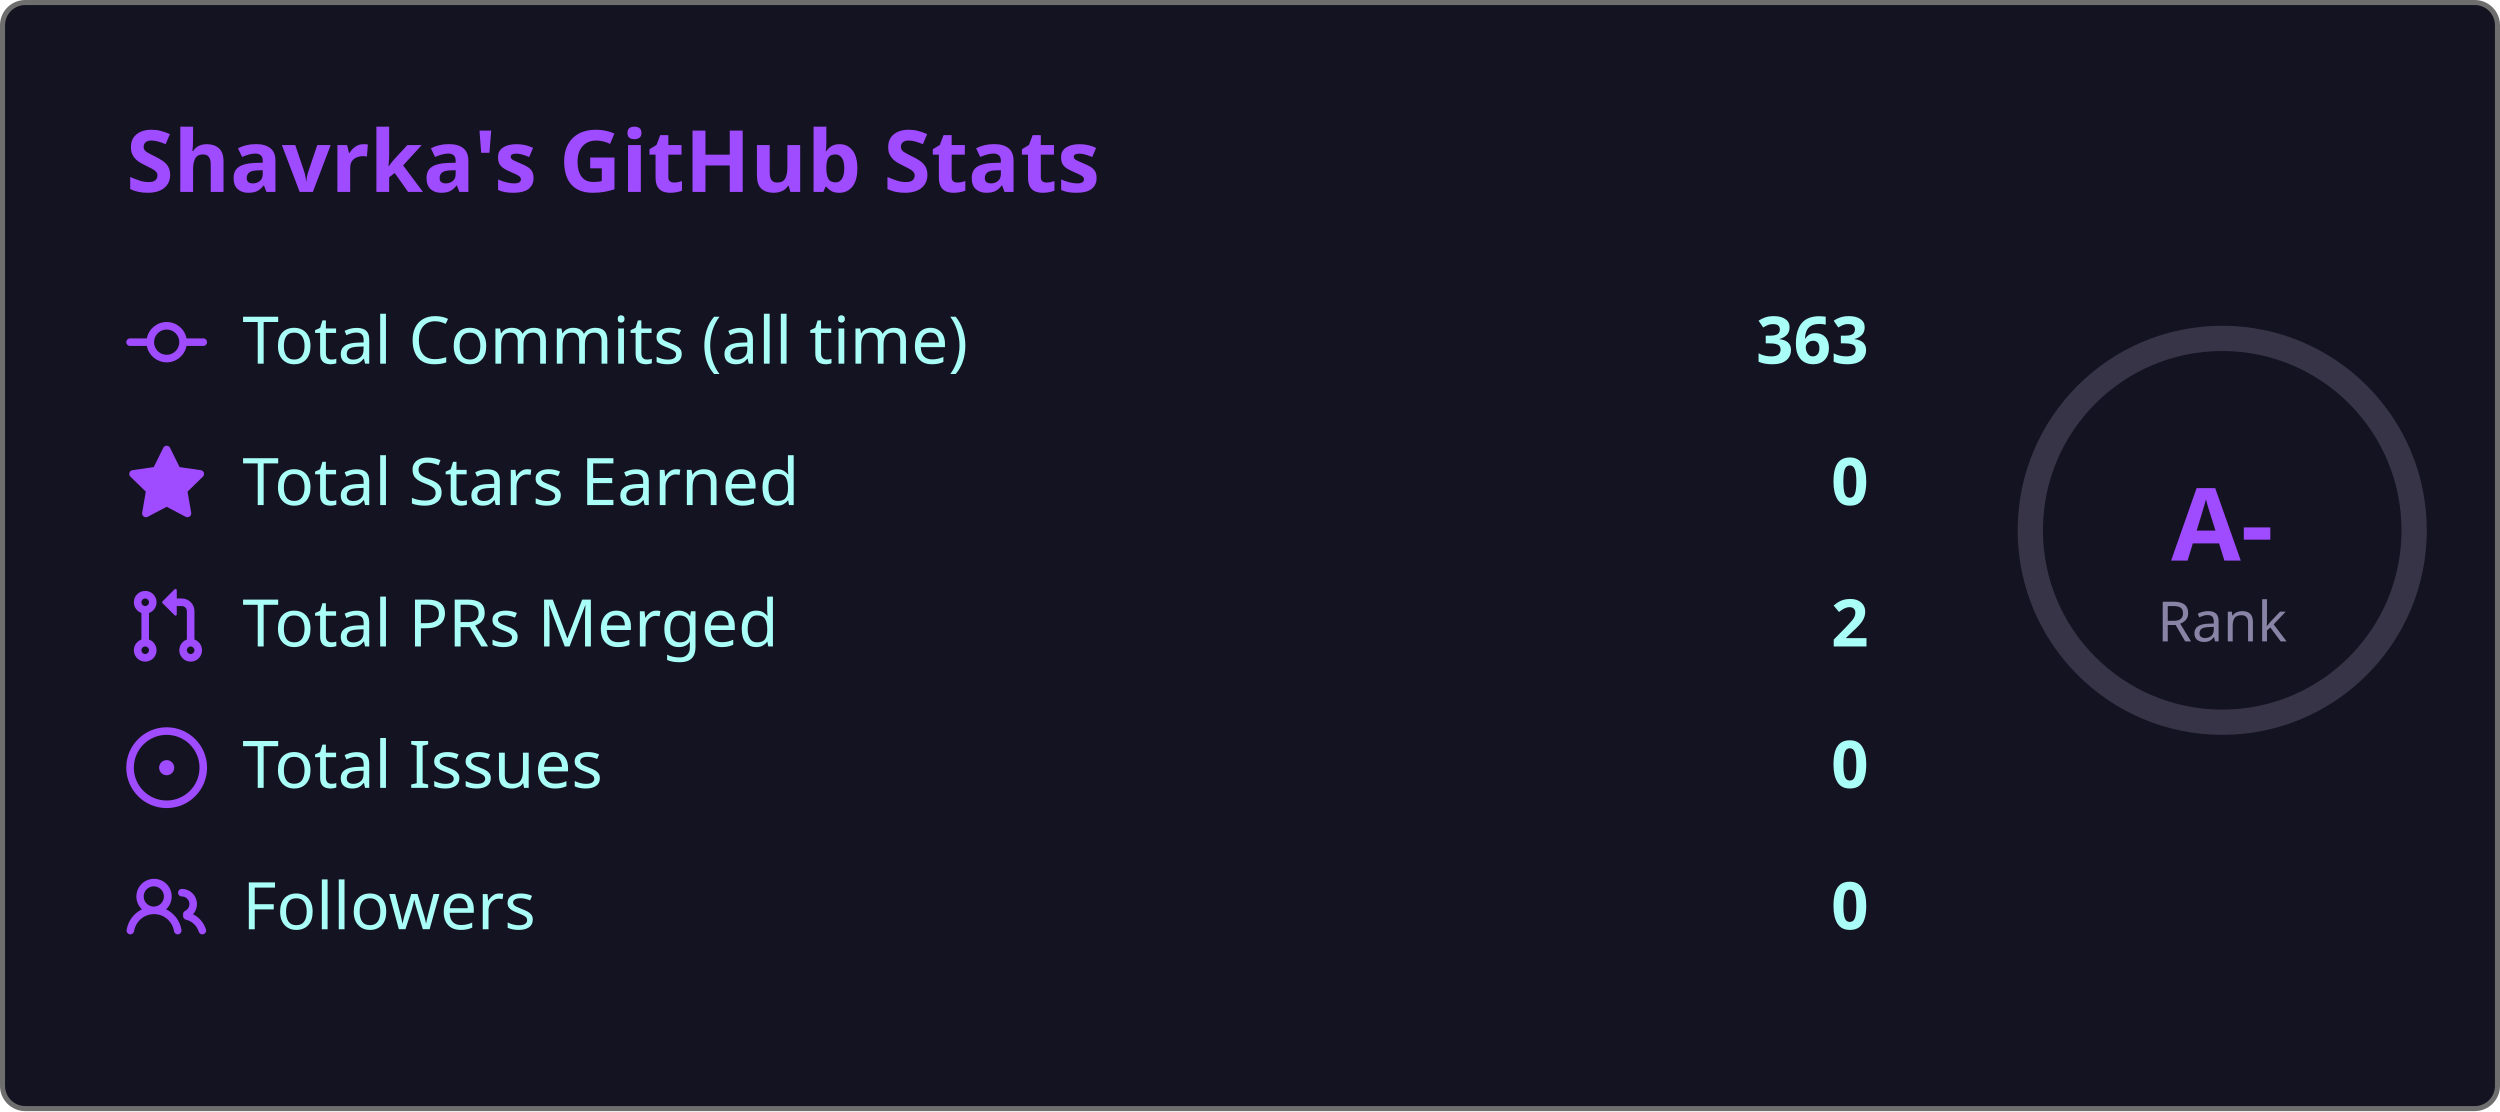
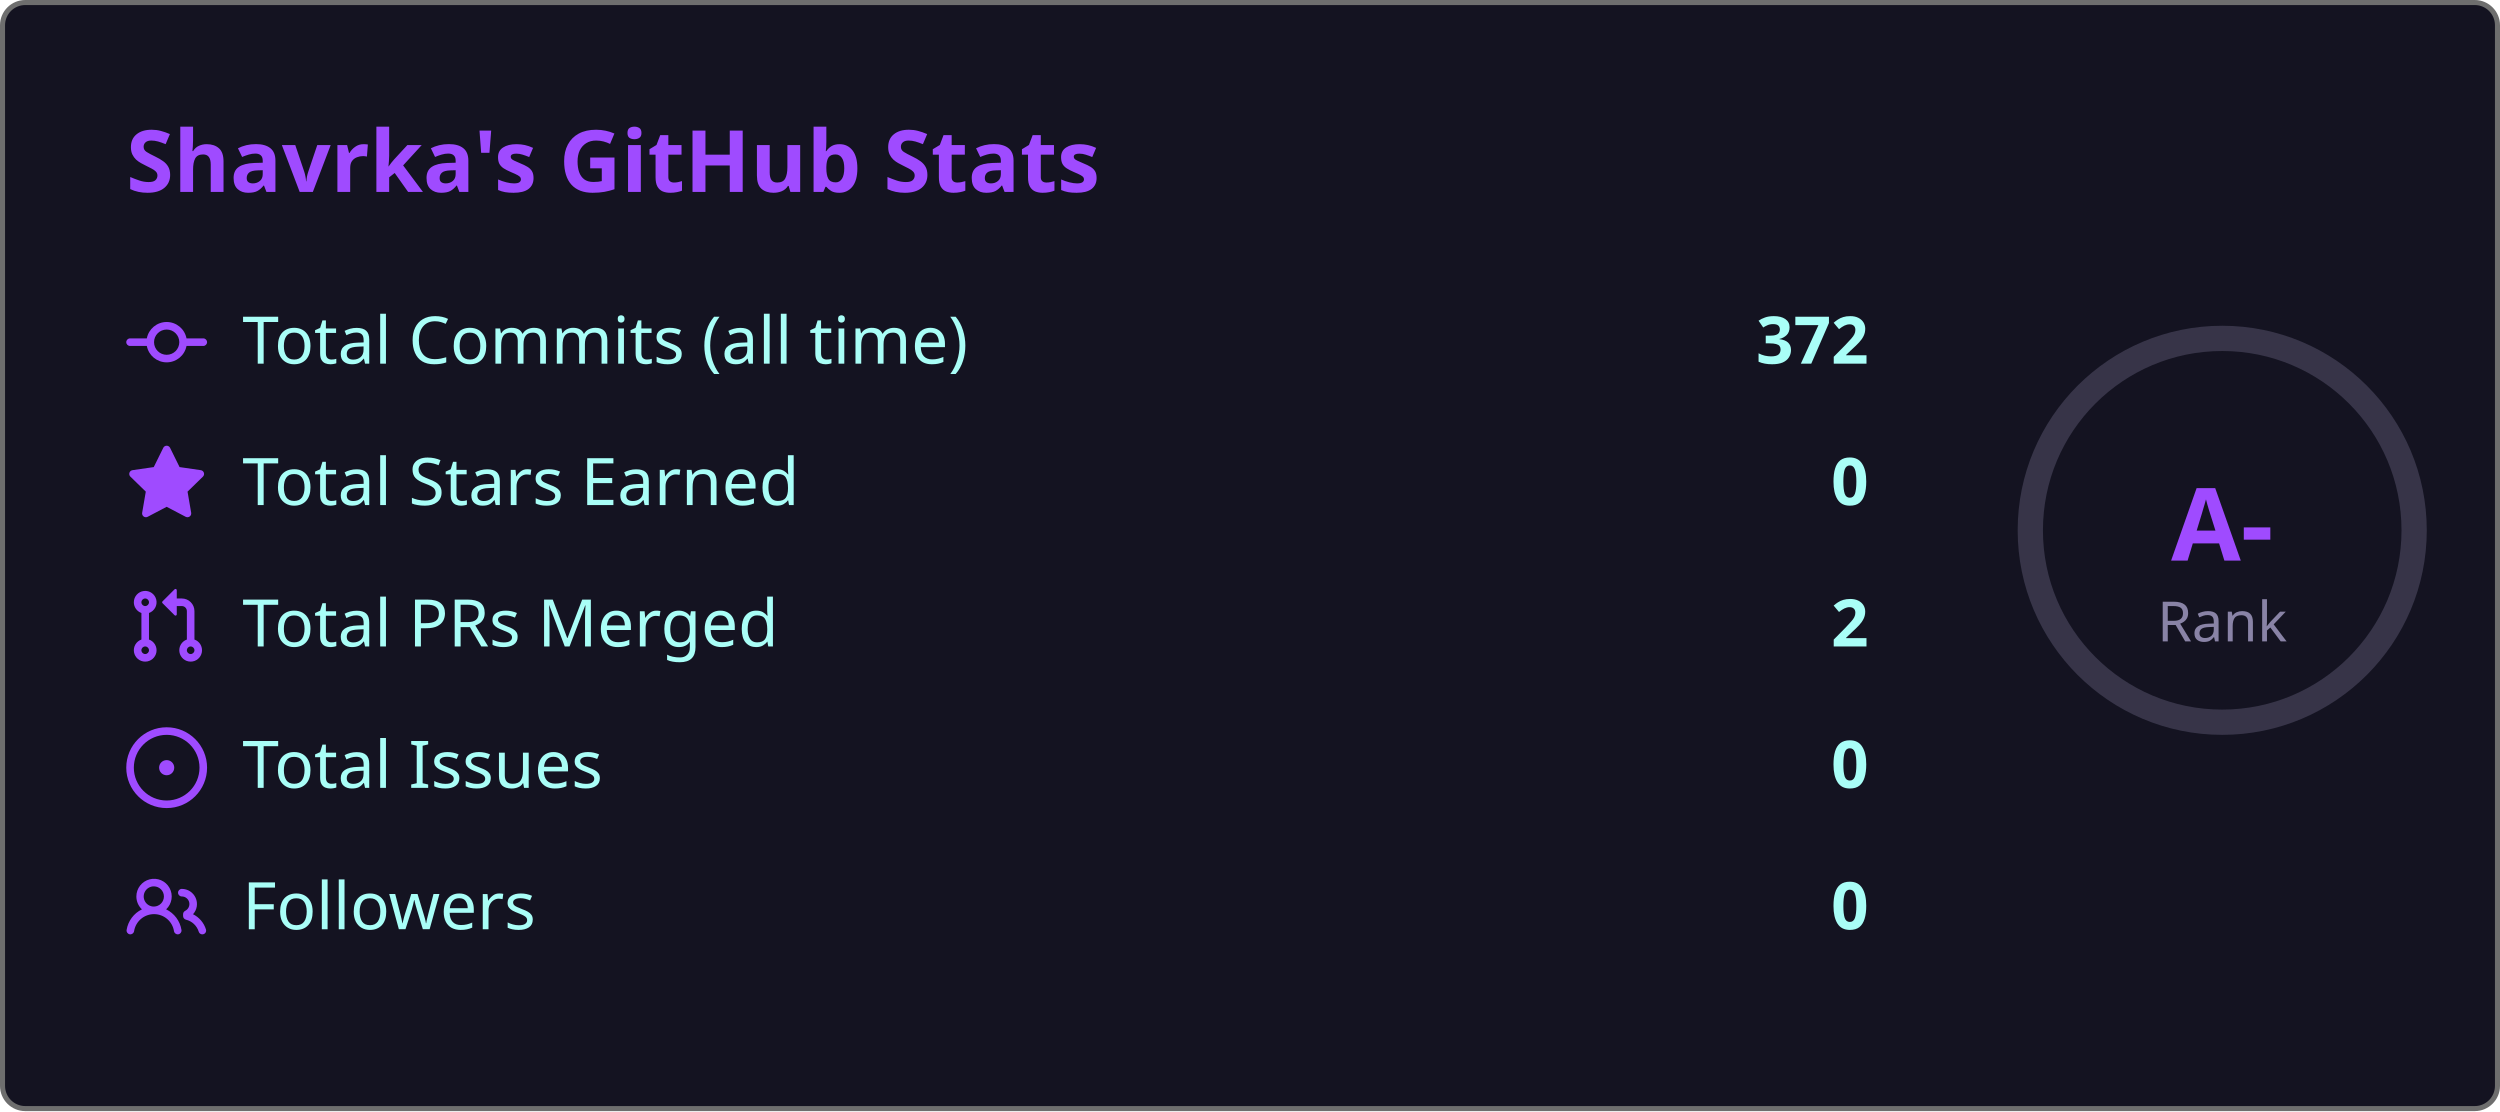
<svg xmlns="http://www.w3.org/2000/svg" width="495" height="220" viewBox="0 0 495 220">
  <style>
    .fade { animation: fadeIn .8s ease both }
    @keyframes fadeIn { from { opacity:0; transform:translateY(6px) } to { opacity:1; transform:none } }
    .ring { animation: ring 1s ease both }
    @keyframes ring {
      from { stroke-dashoffset:238.8 }
      to   { stroke-dashoffset:149.2 }
    }
  </style>
  <rect x=".5" y=".5" width="494" height="219" rx="4.5" fill="#141321" stroke="#6e6e6e" />
  <text class="fade" x="25" y="38" fill="#9f4bff" font-size="17" font-weight="bold" font-family="'Segoe UI', Ubuntu, 'Helvetica Neue', Sans-Serif">Shavrka's GitHub Stats</text>
  <g class="fade">
    <g transform="translate(0,60)">
      <g transform="translate(25,0)" fill="#9f4bff">
        <path d="M11.93 8.5a4.002 4.002 0 0 1-7.86 0H.75a.75.75 0 0 1 0-1.5h3.32a4.002 4.002 0 0 1 7.86 0h3.32a.75.75 0 0 1 0 1.5Zm-1.43-.75a2.5 2.5 0 1 0-5 0 2.5 2.5 0 0 0 5 0Z" />
      </g>
      <text x="48" y="12" fill="#a9fef7" font-size="13" font-family="'Segoe UI', Ubuntu, 'Helvetica Neue', Sans-Serif">Total Commits (all time)</text>
-       <text x="370" y="12" fill="#a9fef7" font-size="13" font-weight="bold" text-anchor="end" font-family="'Segoe UI', Ubuntu, 'Helvetica Neue', Sans-Serif">363</text>
+       <text x="370" y="12" fill="#a9fef7" font-size="13" font-weight="bold" text-anchor="end" font-family="'Segoe UI', Ubuntu, 'Helvetica Neue', Sans-Serif">372</text>
    </g>
    <g transform="translate(0,88)">
      <g transform="translate(25,0)" fill="#9f4bff">
        <path d="M8 .25a.75.75 0 0 1 .673.418l1.882 3.815 4.21.612a.75.75 0 0 1 .416 1.279l-3.046 2.97.719 4.192a.751.751 0 0 1-1.088.791L8 12.347l-3.766 1.98a.75.75 0 0 1-1.088-.79l.72-4.194L.818 6.374a.75.75 0 0 1 .416-1.28l4.21-.611L7.327.668A.75.75 0 0 1 8 .25Z" />
      </g>
      <text x="48" y="12" fill="#a9fef7" font-size="13" font-family="'Segoe UI', Ubuntu, 'Helvetica Neue', Sans-Serif">Total Stars Earned</text>
      <text x="370" y="12" fill="#a9fef7" font-size="13" font-weight="bold" text-anchor="end" font-family="'Segoe UI', Ubuntu, 'Helvetica Neue', Sans-Serif">0</text>
    </g>
    <g transform="translate(0,116)">
      <g transform="translate(25,0)" fill="#9f4bff">
        <path d="M1.5 3.25a2.25 2.25 0 1 1 3 2.122v5.256a2.251 2.251 0 1 1-1.5 0V5.372A2.25 2.25 0 0 1 1.5 3.25Zm5.677-.177L9.573.677A.25.25 0 0 1 10 .854V2.5h1A2.5 2.5 0 0 1 13.5 5v5.628a2.251 2.251 0 1 1-1.5 0V5a1 1 0 0 0-1-1h-1v1.646a.25.25 0 0 1-.427.177L7.177 3.427a.25.25 0 0 1 0-.354ZM3.75 2.5a.75.75 0 1 0 0 1.5.75.75 0 0 0 0-1.5Zm0 9.5a.75.75 0 1 0 0 1.5.75.75 0 0 0 0-1.5Zm8.25.75a.75.75 0 1 0 1.5 0 .75.75 0 0 0-1.5 0Z" />
      </g>
      <text x="48" y="12" fill="#a9fef7" font-size="13" font-family="'Segoe UI', Ubuntu, 'Helvetica Neue', Sans-Serif">Total PRs Merged</text>
      <text x="370" y="12" fill="#a9fef7" font-size="13" font-weight="bold" text-anchor="end" font-family="'Segoe UI', Ubuntu, 'Helvetica Neue', Sans-Serif">2</text>
    </g>
    <g transform="translate(0,144)">
      <g transform="translate(25,0)" fill="#9f4bff">
        <path d="M8 9.5a1.5 1.5 0 1 0 0-3 1.5 1.5 0 0 0 0 3Z" />
        <path d="M8 0a8 8 0 1 1 0 16A8 8 0 0 1 8 0ZM1.5 8a6.5 6.5 0 1 0 13 0 6.5 6.5 0 0 0-13 0Z" />
      </g>
      <text x="48" y="12" fill="#a9fef7" font-size="13" font-family="'Segoe UI', Ubuntu, 'Helvetica Neue', Sans-Serif">Total Issues</text>
      <text x="370" y="12" fill="#a9fef7" font-size="13" font-weight="bold" text-anchor="end" font-family="'Segoe UI', Ubuntu, 'Helvetica Neue', Sans-Serif">0</text>
    </g>
    <g transform="translate(0,172)">
      <g transform="translate(25,0)" fill="#9f4bff">
        <path d="M2 5.5a3.5 3.5 0 1 1 5.898 2.549 5.508 5.508 0 0 1 3.034 4.084.75.75 0 1 1-1.482.235 4 4 0 0 0-7.9 0 .75.75 0 0 1-1.482-.236A5.507 5.507 0 0 1 3.102 8.05 3.493 3.493 0 0 1 2 5.5ZM11 4a3.001 3.001 0 0 1 2.22 5.018 5.01 5.01 0 0 1 2.56 3.012.749.749 0 0 1-.885.954.752.752 0 0 1-.549-.514 3.507 3.507 0 0 0-2.522-2.372.75.75 0 0 1-.574-.73v-.352a.75.75 0 0 1 .416-.672A1.5 1.5 0 0 0 11 5.5.75.75 0 0 1 11 4Zm-5.5-.5a2 2 0 1 0-.001 3.999A2 2 0 0 0 5.5 3.5Z" />
      </g>
      <text x="48" y="12" fill="#a9fef7" font-size="13" font-family="'Segoe UI', Ubuntu, 'Helvetica Neue', Sans-Serif">Followers</text>
      <text x="370" y="12" fill="#a9fef7" font-size="13" font-weight="bold" text-anchor="end" font-family="'Segoe UI', Ubuntu, 'Helvetica Neue', Sans-Serif">0</text>
    </g>
  </g>
  <circle cx="440" cy="105" r="38" fill="none" stroke="#8983a6" stroke-width="5" opacity=".3" />
  <circle class="ring" cx="440" cy="105" r="38" fill="none" stroke="#9f4bff" stroke-width="5" stroke-dasharray="238.8" stroke-dashoffset="238.8" stroke-linecap="round" transform="rotate(-90,440,105)" />
  <text x="440" y="111" fill="#9f4bff" font-size="20" font-weight="bold" text-anchor="middle" font-family="'Segoe UI', Ubuntu, 'Helvetica Neue', Sans-Serif">A-</text>
  <text x="440" y="127" fill="#8983a6" font-size="11" text-anchor="middle" font-family="'Segoe UI', Ubuntu, 'Helvetica Neue', Sans-Serif">Rank</text>
</svg>
